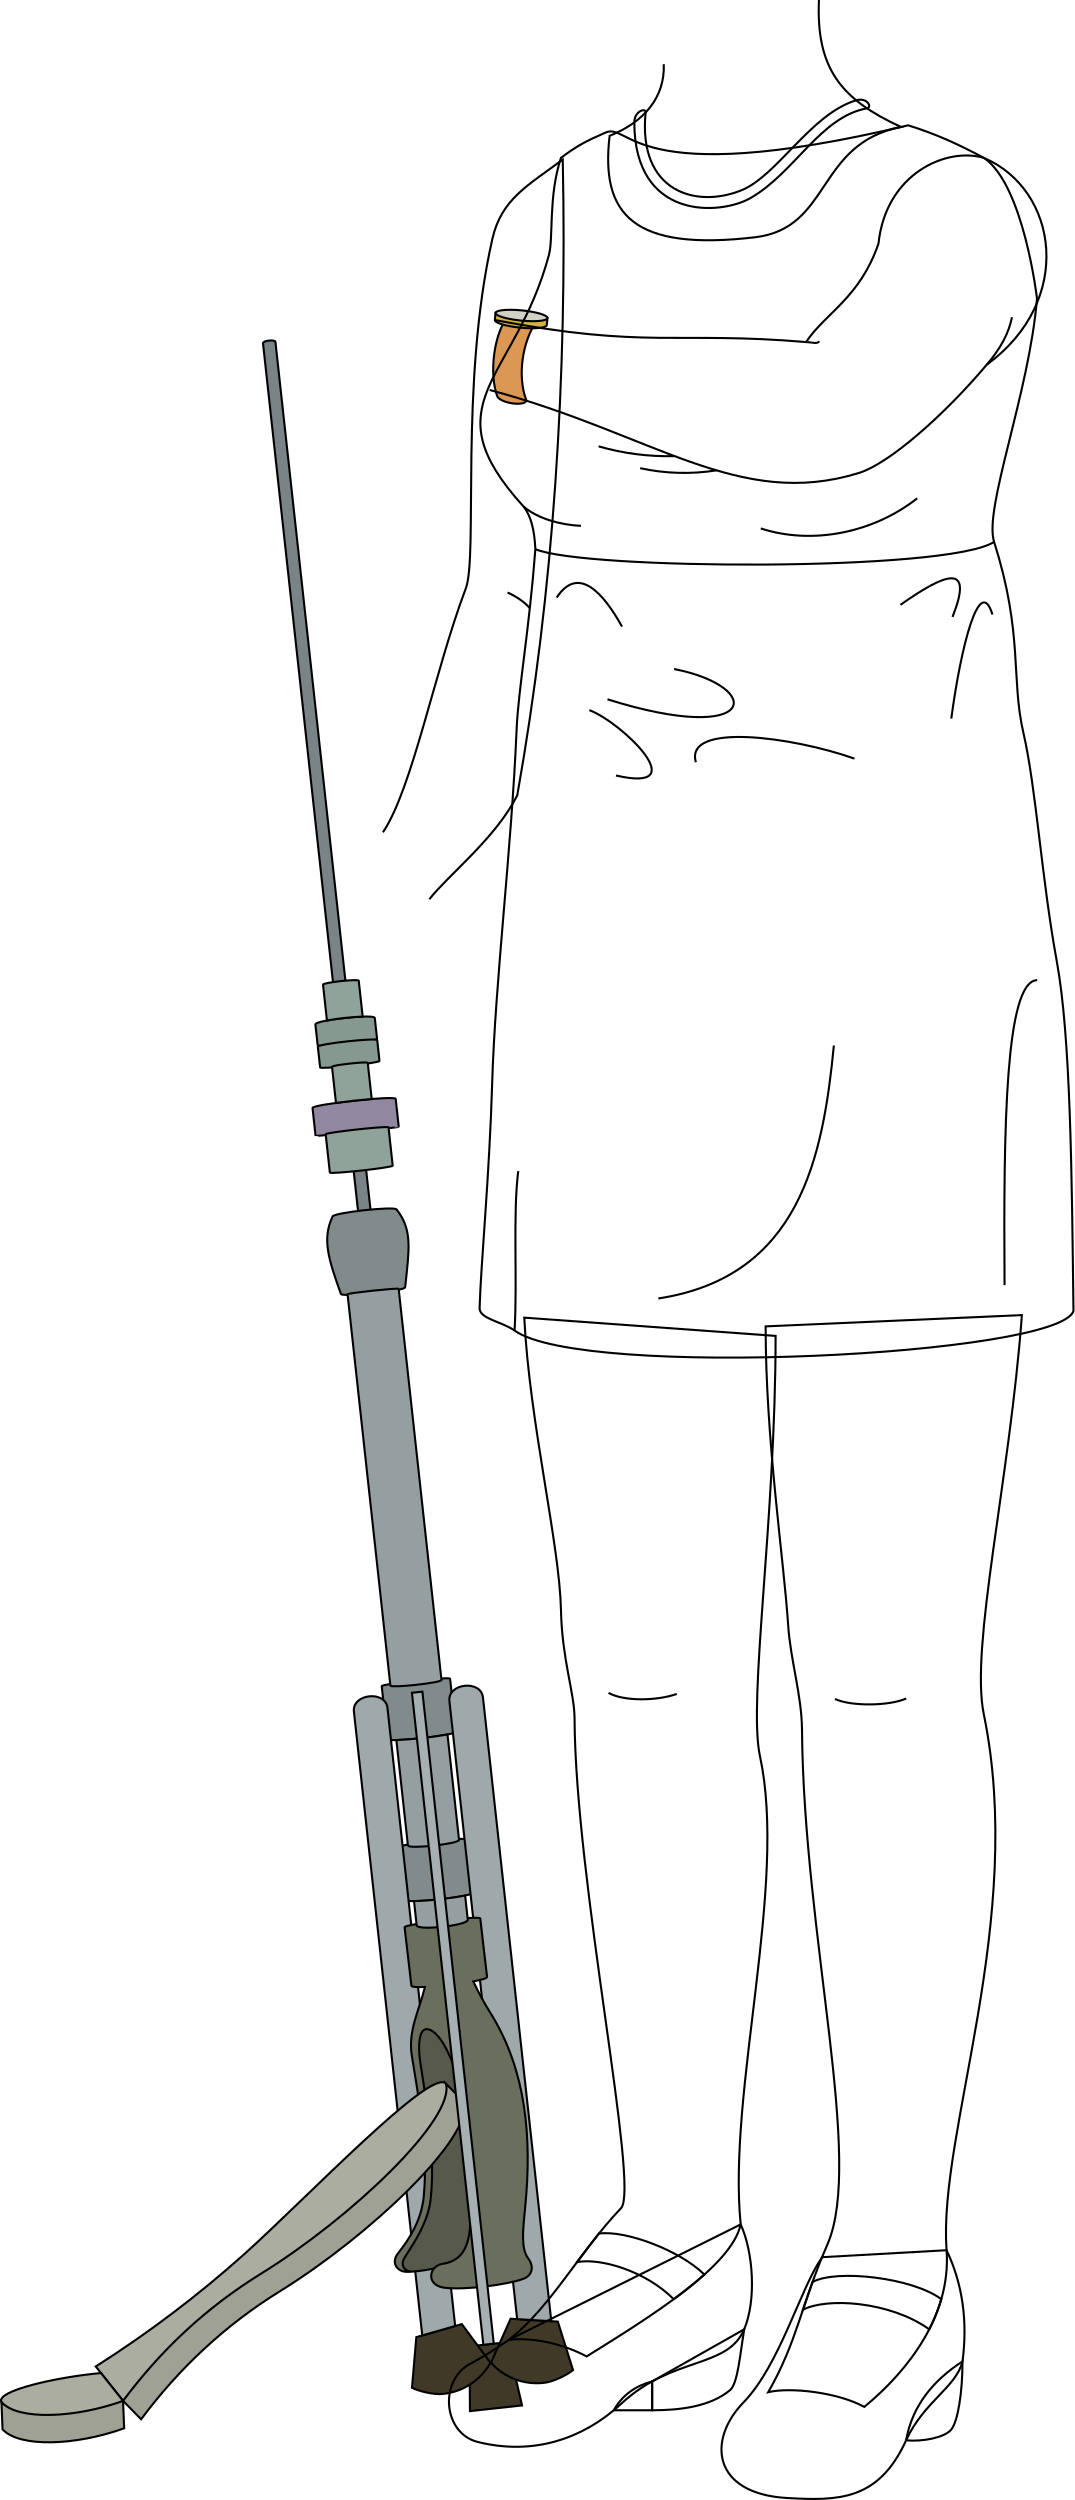
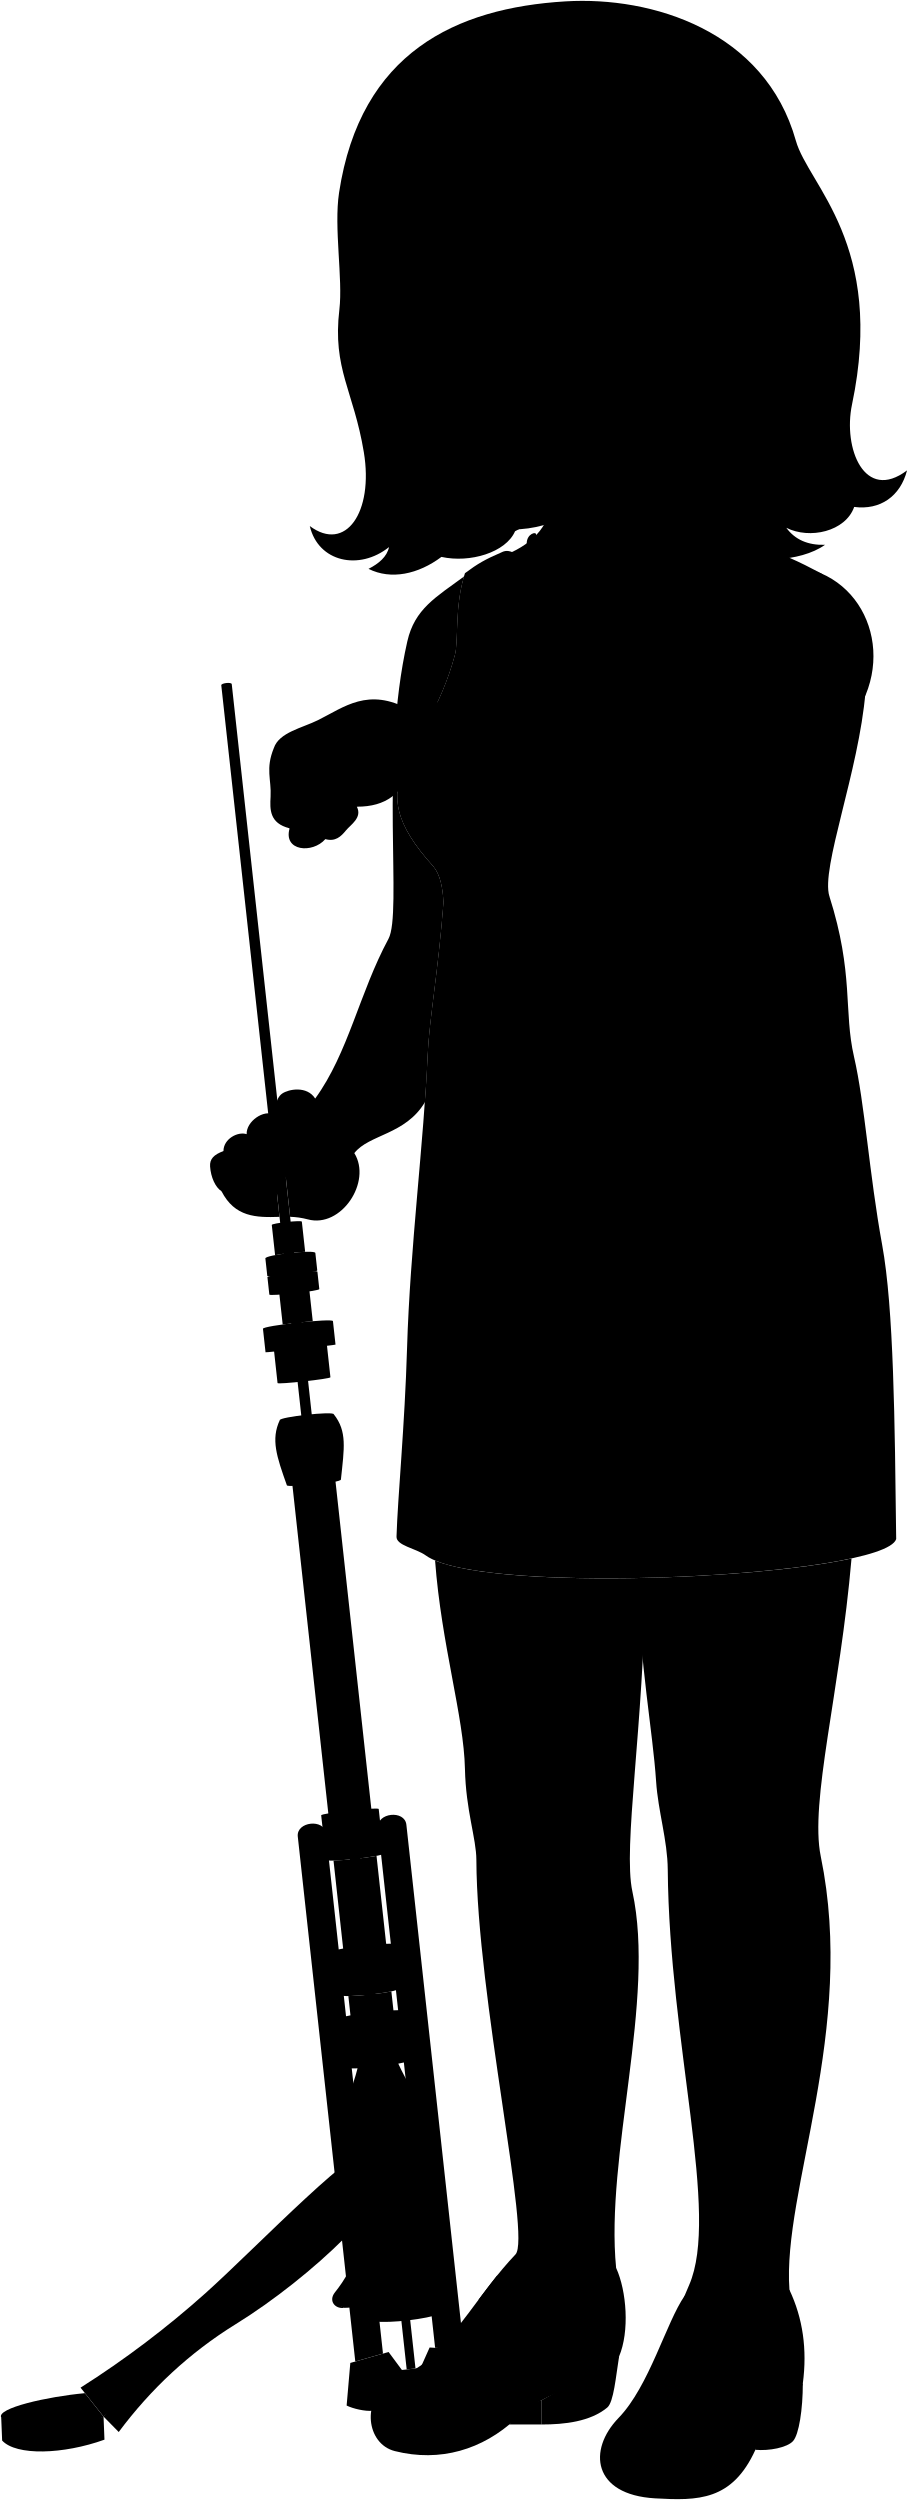
- <svg xmlns="http://www.w3.org/2000/svg" id="presence" viewBox="0 0 1029.03 2393.92">
-   <defs>
-     <style>
-       .cls-1 {
-         fill: #7a8385;
-       }
- 
-       .cls-1, .cls-10, .cls-11, .cls-12, .cls-13, .cls-14, .cls-15, .cls-16, .cls-17, .cls-2, .cls-3, .cls-4, .cls-5, .cls-6, .cls-7, .cls-8, .cls-9 {
-         stroke: #000;
-         stroke-miterlimit: 10;
-         stroke-width: 2px;
-       }
- 
-       .cls-2 {
-         fill: #869991;
-       }
- 
-       .cls-3 {
-         fill: #9287a1;
-       }
- 
-       .cls-4 {
-         fill: #8fa39b;
-       }
- 
-       .cls-5 {
-         fill: #828b8c;
-       }
- 
-       .cls-6 {
-         fill: #403928;
-       }
- 
-       .cls-7 {
-         fill: #9fa8ab;
-       }
- 
-       .cls-8 {
-         fill: #56594b;
-       }
- 
-       .cls-9 {
-         fill: #6a6e5c;
-       }
- 
-       .cls-10 {
-         fill: #aaad9f;
-       }
- 
-       .cls-11 {
-         fill: #9ea194;
-       }
- 
-       .cls-12 {
-         fill: #959fa1;
-       }
- 
-       .cls-13 {
-         fill: #a6b0b3;
-       }
- 
-       .cls-14 {
-         fill: #db9855;
-       }
- 
-       .cls-15 {
-         fill: #d4b440;
-       }
- 
-       .cls-16 {
-         fill: #d4d1c7;
-       }
- 
-       .cls-17 {
-         fill: none;
-       }
-     </style>
-   </defs>
-   <g id="rod">
-     <path class="cls-1" d="M449.83,2026,263.74,327.37c-.27-2.53-12.18-1.23-11.91,1.3L437.92,2027.31Z" />
+ <svg viewBox="0 0 1033.94 2845.13">
+   <g class="stand">
+     <g class="rod">
+       <path d="M449.83,2477.21,263.74,778.57c-.27-2.53-12.18-1.23-11.91,1.31L437.92,2478.51Z" />
+     </g>
+     <g class="mountDark">
+       <path d="M302,1432.18c-.45-4.17,56.42-10.4,56.88-6.23l2.17,19.78c.29,2.63-56.59,8.86-56.88,6.23Z" />
+       <path d="M304.35,1453.53c-.29-2.7,56.58-8.93,56.88-6.24l2.16,19.78c.24,2.13-56.64,8.36-56.87,6.23Z" />
+     </g>
+     <path class="padding" d="M299.26,1512.23c-.38-3.53,79.26-12.26,79.65-8.73l2.92,26.74c.06.54-79.58,9.27-79.64,8.72Z" />
+     <g class="mountLight">
+       <path d="M311.86,1537.33c-.18-1.71,60-8.3,60.18-6.6l4,36.68c.2,1.83-60,8.43-60.18,6.59Z" />
+       <path d="M347.28,1424.63l-3.76-34.3c-.21-2-34.43,1.76-34.22,3.74l3.76,34.31A258.74,258.74,0,0,1,347.28,1424.63Z" />
+       <path d="M355.93,1503.58l-3.79-34.6c-.17-1.58-34.39,2.17-34.22,3.75l3.79,34.59C332.4,1505.84,345.17,1504.44,355.93,1503.58Z" />
+     </g>
+     <g class="bolt">
+       <path d="M326.49,1690.4c1.49,2.75,62.29-2.8,61.5-6.73,3.72-35.55,7.3-54.63-8.12-74.15-.42-3.78-61.91,3-61.5,6.74C308.18,1638.13,314.75,1657.38,326.49,1690.4Z" />
+       <path d="M388,2270.41c.45,4.12,65.92-3,65.47-7.18l-5.54-50.59c-.3-2.75-65.78,4.42-65.47,7.18Z" />
+       <path d="M371.09,2116.55c.38,3.48,65.86-3.69,65.47-7.18L431,2058.78c-.28-2.55-65.75,4.62-65.47,7.17Z" />
+     </g>
+     <g class="pad">
+       <polygon points="449.58 2697.97 485.82 2694 499.89 2754.56 450.01 2760.02 449.58 2697.97" />
+       <path d="M398.67,2689.14l43.54-12.46,27.43,37a58.78,58.78,0,0,1-45.74,29.89c-8.41.84-22.08-2.33-29.42-5.93Z" />
+       <path d="M534.14,2674.3l-45.21-2.73-18.77,42a58.75,58.75,0,0,0,51.13,19.28c8.39-1,21.05-7.06,27.43-12.16Z" />
+     </g>
+     <g class="legInner">
+       <path d="M435.86,2678.5l-31.53,9-65.44-597.37c-1.88-17.18,30.25-20.7,32.13-3.52Z" />
+       <path d="M527.9,2673.92l-32.72-2-64.84-591.8c-1.88-17.19,30.25-20.71,32.13-3.52Z" />
+     </g>
+     <path class="stirrupDark" d="M392.1,2626.45c-41.06-13.94,50.76-2.76,4.44-220.29,31.2-97.9,127.59,190,34.17,213.48C419,2623.05,403.64,2626.34,392.1,2626.45Z" />
+     <path class="stirrupLight" d="M505.83,2613.82c-7-9.48-5.32-25.25-2.87-49.92,6.43-65,1.14-129.85-33.13-184.8a267.66,267.66,0,0,1-16.57-30.56c7.89-1.49,13.29-3,13.14-4.3l-6.53-56c-.35-3.05-72.8,5.39-72.45,8.44l6.53,56c.14,1.21,5.36,1.5,12.94,1.2-5.45,22.49-16.24,41.51-12.61,65.33,5.4,35.37,16.26,86.83,11.47,135.34-2.27,23-13.68,40.51-24.65,54.36-7.66,9.69.3,19.22,11,17.53-5.65-1.84-8.75-6.9-4.71-13.29,10.44-16.56,22.82-34.54,25.15-57.6,4-39.75-2.82-83.14-10-128.86-2.53-16.13-1.38-31.55,5.26-32.42,8.19-1.07,18.69,13.48,26.35,34.18,15.08,40.77,13.54,88.41,16,135.58,1.6,30.45-2.93,51.68-26.31,54.93-13.13,1.82-16.7,20.61,1.91,22.92,19.2,2.38,59.53-2.78,75.34-8.54C509.1,2630.43,512.1,2622.32,505.83,2613.82Z" />
+     <g class="pedalLight">
+       <path d="M117.84,2750.2l-26.17-32.93a1086.94,1086.94,0,0,0,142.15-107.5C293.75,2556,413,2430.4,427,2446.45,461.32,2529.2,295.77,2588.66,117.84,2750.2Z" />
+       <path d="M1.38,2751.28c-5.62-10.65,52.38-23.79,95.28-27.73l21.18,26.7C71.81,2778.67,17.59,2780.23,1.38,2751.28Z" />
+     </g>
+     <g class="pedalDark">
+       <path d="M117.84,2750.2c36.38-48.78,79.33-89.16,132.21-121.86,86.16-53.28,186.26-148.41,176.93-181.89L444.26,2464c9.33,33.48-89.73,127.66-175.89,180.95-52.87,32.7-96.87,74-133.26,122.8Z" />
+       <path d="M118.88,2776.47c-47,16.89-100.39,18.51-116.45,1l-1.05-26.23c15,17.6,69.49,15.85,116.46-1Z" />
+     </g>
+     <g class="pole">
+       <path d="M381.75,1685.38l41,374.55c.29,2.58-48.66,7.94-48.94,5.36l-41-374.69C332.66,1689.37,381.62,1684.16,381.75,1685.38Z" />
+       <path d="M396.45,2271.64l2.53,23.15c.61,5.52,49.55.16,48.95-5.36l-2.54-23.15C433,2268.93,409.16,2271.53,396.45,2271.64Z" />
+       <path d="M379.55,2117.45l11.06,100.91c.41,3.78,49.36-1.59,48.94-5.36L428.5,2112.09A374,374,0,0,1,379.55,2117.45Z" />
+     </g>
+     <rect class="leg" x="428.54" y="2069.79" width="10.08" height="628.06" transform="translate(1124.17 4706.24) rotate(173.75)" />
  </g>
-   <g id="mountDark">
-     <path class="cls-2" d="M302,981c-.45-4.18,56.42-10.41,56.88-6.23l2.17,19.77c.29,2.64-56.59,8.87-56.88,6.24Z" />
-     <path class="cls-2" d="M304.35,1002.32c-.29-2.69,56.58-8.92,56.88-6.23l2.16,19.78c.24,2.12-56.64,8.35-56.87,6.23Z" />
+   <g class="soleTan">
+     <path d="M913.66,2712.4c0,29.38-4.37,58.25-11.15,65.69s-27.22,11.35-42.88,9.91C865.6,2754.77,885.45,2730.79,913.66,2712.4Z" />
+     <path d="M704.57,2681.7c-3.74,23-6.08,52.06-13.5,58.23-19.36,16.08-48.74,19.27-74.59,19.27v-27.65Z" />
  </g>
-   <path id="padding" class="cls-3" d="M299.26,1061c-.38-3.52,79.26-12.25,79.65-8.72l2.92,26.73c.06.55-79.58,9.27-79.64,8.73Z" />
-   <g id="mountLight">
-     <path class="cls-4" d="M311.86,1086.12c-.18-1.7,60-8.29,60.18-6.59l4,36.67c.2,1.84-60,8.43-60.18,6.6Z" />
-     <path class="cls-4" d="M347.28,973.43l-3.76-34.31c-.21-2-34.43,1.77-34.22,3.75l3.76,34.31A258.74,258.74,0,0,1,347.28,973.43Z" />
-     <path class="cls-4" d="M355.93,1052.37l-3.79-34.6c-.17-1.58-34.39,2.17-34.22,3.75l3.79,34.6C332.4,1054.64,345.17,1053.24,355.93,1052.37Z" />
+   <path class="soleTanDark" d="M616.48,2731.55v27.65H579.72C587.86,2744.72,600.37,2735.83,616.48,2731.55Z" />
+   <g class="maraShoe">
+     <path d="M898.43,2606q22.91,48.42,15.23,106.45c-5.87,24.63-37.18,38.61-54,75.6-26.41,58-65.18,58-114.08,55.21-71.22-4.11-76.84-55.14-41.65-91.51,35-36.11,54.31-109.11,75.29-139.08Z" />
+     <path d="M701.26,2581.17c11.94,26.19,15.32,72.11,3.31,100.53-15.94,37.74-68.66,25.63-117.49,71-37.83,35.18-86.26,49.7-137.65,36.8-33.2-8.33-37.23-58.67-7.3-74.73,18.65-10,27.71-17,37.43-23.13Z" />
  </g>
-   <g id="bolt">
-     <path class="cls-5" d="M326.49,1239.2c1.49,2.74,62.29-2.8,61.5-6.74,3.72-35.54,7.3-54.62-8.12-74.14-.42-3.78-61.91,3-61.5,6.73C308.18,1186.93,314.75,1206.18,326.49,1239.2Z" />
-     <path class="cls-5" d="M388,1819.2c.45,4.13,65.92-3,65.47-7.17l-5.54-50.59c-.3-2.76-65.78,4.42-65.47,7.17Z" />
-     <path class="cls-5" d="M371.09,1665.34c.38,3.49,65.86-3.68,65.47-7.17L431,1607.58c-.28-2.55-65.75,4.62-65.47,7.17Z" />
+   <path class="maraDress" d="M985,787.08c-7.46,90.81-51.21,201.19-41.09,233,28,88.1,16,130.47,28,182.53,12.31,53.33,17.36,133.83,32,213.92,13.27,72.36,14.4,201.53,16,335-13.35,42.71-470.65,65.6-535.28,18.69-11.38-8.27-34.07-11.18-33.37-21.69,1.35-44.53,9.38-125.8,12-214.58,3.39-114,19.26-235.6,23.39-333.47,1.65-39.33,12.08-95.36,18-173.45-.89-18-4-31.38-11.14-40.6-91.13-100.15-8.57-119.62,24.14-241.12,4.39-16.29-.68-56.15,11.5-93,14.7-11,23.51-15.91,41.19-23.53,25.44-13.63,20.68,56.86,291.13-7.71,26.91,8.35,48.08,18.13,72.73,31.28C972.4,678.69,985,787.08,985,787.08Z" />
+   <path class="clothesDisplayLine" d="M504.77,1027.07c45.19,19.8,395.45,21.85,439.17-7" />
+   <g class="clothesOverlapLine">
+     <path d="M493.63,986.47c13.3,11.25,34.76,17.38,54.67,18.28" />
+     <path d="M870.27,978.37c-42.3,33.35-101,44.79-149.79,28.87" />
  </g>
-   <g id="pad">
-     <polygon class="cls-6" points="449.58 2246.77 485.82 2242.8 499.89 2303.35 450.01 2308.82 449.58 2246.77" />
-     <path class="cls-6" d="M398.67,2237.93l43.54-12.45,27.43,37a58.73,58.73,0,0,1-45.74,29.89c-8.41.84-22.08-2.33-29.42-5.93Z" />
-     <path class="cls-6" d="M534.14,2223.09l-45.21-2.73-18.77,42.06a58.75,58.75,0,0,0,51.13,19.27c8.39-1,21.05-7.05,27.43-12.16Z" />
+   <g class="clothesFoldLine">
+     <path d="M985.22,1434.73c-30.45.74-32.37,139.21-31.29,292.1" />
+     <path d="M790.49,1497.33c-10.43,106.64-32.24,221.4-168.08,242.25" />
+     <path d="M525.05,1073.45c21.08-32.06,45.2-3.48,62.59,27.82" />
+     <path d="M854.24,1080.4c42.81-30.27,70.89-41.36,49.84,11.59" />
+     <path d="M902.92,1189.36c9.28-69.55,27.11-139.55,39.42-99.68" />
+     <path d="M637.48,1141.84c88.1,17.38,80,74.18-63.75,29" />
+     <path d="M556.34,1181.25c30.71,11.4,102,80.13,25.51,62.59" />
+     <path d="M658.35,1231.09c-11.17-38.55,92.73-24.34,151.84-3.48" />
+     <path d="M484.75,1770.26c2.81-49.66-1.77-110.64,3.51-152.67" />
+     <path d="M565.22,928.61a238.41,238.41,0,0,0,72.7,9.35" />
+     <path d="M605,949.51a197.48,197.48,0,0,0,73.12,2.11" />
  </g>
-   <g id="legInner">
-     <path class="cls-7" d="M435.86,2227.3l-31.53,9L338.89,1639c-1.88-17.18,30.25-20.7,32.13-3.52Z" />
-     <path class="cls-7" d="M527.9,2222.72l-32.72-2-64.84-591.81c-1.88-17.18,30.25-20.7,32.13-3.52Z" />
+   <g class="skinAshkenazi">
+     <path d="M483.59,1254.29c1.68-23.89,2.21-30.59,3.19-53.77,1.65-39.33,12.08-95.36,18-173.45-.89-18-4-31.38-11.14-40.6-91.13-100.15-8.57-119.62,24.14-241.12,4.24-15.75-.36-53.56,10.36-89.33-32,23.63-56.18,36.82-64.59,73.88-31.45,138.54-5.51,308.94-21.45,338.55-33.25,61.75-45.53,129.56-83.39,181.76-9.39-14.78-30.31-10.76-37.66-5.61-7.64,5.35-8.38,19.1-9.05,24-11.65-6.41-31.89,7.58-31.3,22.15-9.85-3.37-26.4,5.25-26.4,19.23-11.07,4.08-15.77,9.08-15.21,17.52.81,12.21,6.06,23.84,13,28.2,15.17,29.52,39.32,30.06,66,29.14l-2.91-26.65c4-1.75,9.37-9.9,10-19l5,45.61a87.2,87.2,0,0,1,20.06,2.89c38,10.41,73.27-42.72,53-75.38C419.79,1290.91,461.54,1291.53,483.59,1254.29Z" />
+     <path d="M719.71,2152.74c-11.09-51,13-187.83,14.87-357-101.36,2.37-200.05-3.11-239.45-19.84,7.2,96,32.75,177.53,34,237.24,1,47.19,12.94,79.25,13,103.43.6,156,62.61,430.11,44.52,449.09-40.17,42.16-66.32,93.59-107.16,126,22.7-2.2,50,3.2,74.23,16,61.51-38.25,139-86.39,147.47-126.47C688.58,2453.21,746.46,2275.79,719.71,2152.74Z" />
+     <path d="M934.08,2112.74c-12.82-62.25,22-187.57,35-339.11-56.57,12.3-151.83,20.57-243.55,22.29,2.64,99.3,17.38,174.12,21.15,231.42,2.23,33.92,13,67.07,13.26,100.32,1.66,198.16,59.42,392.22,24.37,472.74-25.71,59.07-28.42,91.89-56.7,141.52,20.72-5,66.32,0,92,14.09C862,2721.19,903,2668,898.43,2606,890.14,2493.19,974.71,2310.06,934.08,2112.74Z" />
+     <path d="M311.65,851.3c6-17.91,32.31-22.8,50.47-31.85,29.62-14.75,57-37.62,103.72-11.82,145,27.71,173.51,10.6,298.05,21.06,18.67-28,51.37-42,69.32-94.25,7-67.55,65.69-92.82,101.11-82,70.74,30.42,87.12,136.4,2.48,198C897,897.84,843.77,945,814.52,954.08c-115.45,35.8-191.69-35.41-348.19-77.27-8.63,25.43-26.53,41.41-60.25,41.24,6.52,12.49-7,20.4-12.48,27.14s-11.94,13-23.34,9.77c-14.65,16.82-48.25,13.75-40.65-12.3-23.18-5.73-22.47-21.76-21.67-36C309,886.92,301.88,875.18,311.65,851.3Z" />
+     <path d="M776.2,501.25c-2.86,65.72,21.14,95.11,78.47,121.55-81.62,16.43-66.33,97.06-139.91,105.63-116.32,13.56-147.92-21.5-139-97.16,33-13.25,53-36.7,51.87-68.58" />
  </g>
-   <path id="stirrupDark" class="cls-8" d="M392.1,2175.25c-41.06-13.95,50.76-2.76,4.44-220.29,31.2-97.9,127.59,189.95,34.17,213.48C419,2171.85,403.64,2175.13,392.1,2175.25Z" />
-   <path id="stirrupLight" class="cls-9" d="M505.83,2162.62c-7-9.48-5.32-25.25-2.87-49.92,6.43-65,1.14-129.85-33.13-184.8a267.66,267.66,0,0,1-16.57-30.56c7.89-1.5,13.29-3,13.14-4.3l-6.53-56c-.35-3-72.8,5.4-72.45,8.45l6.53,56c.14,1.22,5.36,1.51,12.94,1.2-5.45,22.5-16.24,41.51-12.61,65.33,5.4,35.38,16.26,86.84,11.47,135.34-2.27,23-13.68,40.51-24.65,54.37-7.66,9.69.3,19.22,11,17.53-5.65-1.85-8.75-6.9-4.71-13.3,10.44-16.55,22.82-34.53,25.15-57.59,4-39.76-2.82-83.14-10-128.87-2.53-16.13-1.38-31.55,5.26-32.41,8.19-1.07,18.69,13.48,26.35,34.18,15.08,40.77,13.54,88.41,16,135.58,1.6,30.44-2.93,51.68-26.31,54.93-13.13,1.82-16.7,20.6,1.91,22.91,19.2,2.39,59.53-2.78,75.34-8.54C509.1,2179.23,512.1,2171.12,505.83,2162.62Z" />
-   <g id="pedalLight">
-     <path class="cls-10" d="M117.84,2299l-26.17-32.93a1086.16,1086.16,0,0,0,142.15-107.51C293.75,2104.76,413,1979.2,427,1995.24,461.32,2078,295.77,2137.46,117.84,2299Z" />
-     <path class="cls-10" d="M1.38,2300.08c-5.62-10.65,52.38-23.8,95.28-27.73L117.84,2299C71.81,2327.46,17.59,2329,1.38,2300.08Z" />
+   <g class="skinOverlapLine">
+     <path d="M961,804.93c-2.71,14.43-10.44,29.57-24.2,45.56" />
+     <path d="M451.91,874c-28.29,37.38-63.76,33.07-78.15,42.21,13.22-3.77,25.78-2.94,32.32,1.86" />
+     <path d="M344.46,892.53c-8.95,47.08-14.21,45.34,25.8,62.43" />
+     <path d="M325.68,882.17c-6.54,56.38-8.3,63.32,29.48,66.13" />
+     <path d="M358.7,1250.21c13.79,32.55,28.82,33.36,44.49,62" />
+     <path d="M319.74,1318.63c-4.05,9,13.53,39.56,49.69,23" />
+     <path d="M396.69,1316.17c-38.72-21.4-28.78,5.6-61.89-1" />
+     <path d="M346.51,1271.34c7.13,51.7-34.89,56.29-34.89,37.44,5.6-16.81-1.78-20.63.37-40.21" />
+     <path d="M280.69,1290.72c3.68,45.31,11.57,46.08,14.12,64.41,3.56,5.35,14,7.14,20.38,3" />
+     <path d="M254.29,1310c1.53,13.86,8.68,37.26,14.11,45.92,4.51,7.2,23.1,7.42,26.41-.74" />
+     <path d="M252.13,1355.67c5.08,3.59,10.6,1.49,16.27.2" />
  </g>
-   <g id="pedalDark">
-     <path class="cls-11" d="M117.84,2299c36.38-48.78,79.33-89.16,132.21-121.86,86.16-53.29,186.26-148.41,176.93-181.9l17.28,17.57c9.33,33.48-89.73,127.66-175.89,181-52.87,32.7-96.87,74-133.26,122.8Z" />
-     <path class="cls-11" d="M118.88,2325.27c-47,16.88-100.39,18.5-116.45,1l-1.05-26.22c15,17.6,69.49,15.84,116.46-1Z" />
+   <g class="skinFoldLine">
+     <path d="M478,1068.58c8.77,4,16.08,8.92,21.51,15.15" />
+     <path d="M763.89,828.69c5.84.22,10.52,2.3,12.63-.71" />
+     <path d="M373.59,906.85c2.2,4.38,1,12.58-6.06,17" />
+     <path d="M379.38,927.31c1.69-5.43-1.36-9.17-5.62-11.12" />
  </g>
-   <g id="pole">
-     <path class="cls-12" d="M381.75,1234.18l41,374.55c.29,2.58-48.66,7.94-48.94,5.36l-41-374.7C332.66,1238.17,381.62,1233,381.75,1234.18Z" />
-     <path class="cls-12" d="M396.45,1820.44l2.53,23.15c.61,5.52,49.55.16,48.95-5.37l-2.54-23.15C433,1817.72,409.16,1820.33,396.45,1820.44Z" />
-     <path class="cls-12" d="M379.55,1666.24l11.06,100.92c.41,3.77,49.36-1.59,48.94-5.36L428.5,1660.88A372.32,372.32,0,0,1,379.55,1666.24Z" />
+   <g class="skinCreaseLine">
+     <path d="M640.07,2093.25c-18.88,6.78-50.82,7.26-65.34-1" />
+     <path d="M859.78,2097.61c-16,7.26-52.75,7.74-68.24.48" />
  </g>
-   <rect id="leg" class="cls-13" x="428.54" y="1618.58" width="10.08" height="628.06" transform="translate(1075.04 3806.51) rotate(173.75)" />
-   <g id="watch">
-     <path id="maraWatchBand" class="cls-14" d="M503.92,383c-8.59-22.58-4-55.42,10.07-76,.5-6-23.11-9.21-27.88-3.31-12.67,14.61-18.37,54.12-9.69,76.44C481.26,386.74,504.38,389.35,503.92,383Z" />
-     <path id="maraWatchSide" class="cls-15" d="M523.57,311.34c-.27,2.69-11.62,3.77-25.35,2.42s-24.65-4.64-24.38-7.33l.67-6.8,49.73,4.92Z" />
-     <ellipse id="maraWatchFace" class="cls-16" cx="499.37" cy="302.09" rx="4.9" ry="24.99" transform="translate(149.61 769.31) rotate(-84.35)" />
+   <g class="watch">
+     <path class="maraWatchBand" d="M495.92,884.22c-8.59-22.58-4-55.42,10.07-76,.5-6-23.11-9.21-27.88-3.31-12.67,14.61-18.37,54.11-9.69,76.43C473.26,888,496.38,890.56,495.92,884.22Z" />
+     <path class="watchSide" d="M515.57,812.55c-.27,2.69-11.62,3.77-25.35,2.41s-24.65-4.64-24.38-7.33l.67-6.8,49.73,4.92Z" />
+     <ellipse class="watchFace" cx="491.37" cy="803.29" rx="4.9" ry="24.99" transform="translate(-356.37 1213.24) rotate(-84.35)" />
  </g>
-   <g id="maraHeelSide">
-     <path class="cls-17" d="M921.66,2261.19c0,29.38-4.37,58.25-11.15,65.7s-27.22,11.34-42.88,9.91C873.6,2303.56,893.45,2279.59,921.66,2261.19Z" />
-     <path class="cls-17" d="M712.57,2230.5c-3.74,23-6.08,52.06-13.5,58.22-19.36,16.09-48.74,19.27-74.59,19.27v-27.64Z" />
+   <g class="maraStrap">
+     <path d="M666.51,2629.25h0c-23.59-23.3-76-42.79-101-39.23-7.27,9-14.18,18.21-21,27.32,22.08-4.22,65.59,8.31,92.6,35.5C647.81,2645,657.76,2637.11,666.51,2629.25Z" />
+     <path d="M893.38,2652.84c-27.14-20.44-100.1-29.08-123.31-16.46-3.38,9.36-6.32,18.12-9.16,26.57h0c22.87-12,83.33-8.12,120.93,18.75A159.91,159.91,0,0,0,893.38,2652.84Z" />
  </g>
-   <path id="maraHeelInner" class="cls-17" d="M624.48,2280.35V2308H587.72C595.86,2293.52,608.37,2284.63,624.48,2280.35Z" />
-   <g id="maraShoe">
-     <path class="cls-17" d="M906.43,2154.74q22.91,48.42,15.23,106.45c-5.87,24.64-37.18,38.61-54,75.61-26.41,58-65.18,58-114.08,55.2-71.22-4.1-76.84-55.14-41.65-91.51,35-36.11,54.31-109.1,75.29-139.08Z" />
-     <path class="cls-17" d="M709.26,2130c11.94,26.2,15.32,72.12,3.31,100.54-15.94,37.73-68.66,25.62-117.49,71-37.83,35.18-86.26,49.69-137.65,36.79-33.2-8.33-37.23-58.66-7.3-74.72,18.65-10,27.71-17,37.43-23.14Z" />
+   <path class="clothingGold" d="M811.85,597.26c-43.54,13.09-75.32,72.12-109.82,86.15-43.11,17.53-99.29,1.91-91.79-74.55.46-4.72-10.8-1.41-10.8,9.48,0,94.21,82.35,89.24,111.47,72.38,42.41-24.55,66.47-77.5,111.25-85.78C827.49,604,822.39,594.09,811.85,597.26Z" />
+   <g class="head49__edited">
+     <path class="hairRed" d="M352.56,598.67c40.69,30.4,72.83-15.61,61.51-84-11.62-70.18-35.88-94.61-27.84-162.47,4.14-34.93-6.46-92.94-.35-133C410.2,59.52,519.22,9.07,643.49,1.57c98.78-6,227.17,33.6,262.23,158.53,14.26,50.77,102.19,117.69,63.92,300.22-10.48,50,14.3,111.5,62.62,75-7.62,29.68-30.72,45.48-60.15,41.6-9.82,28-50.71,37.15-77.25,23.72,9.86,13.47,24.5,20,44.07,19.38-28.17,20.2-85,21.75-107,5.83-51.61,7.07-94.68-24.18-108.74-94.25L586.16,604.61c-10.53,24.19-51.41,36.35-83.78,29.18-26.36,19.75-57.4,26.45-83,13.59,11.59-5.85,21.08-13.81,23.34-24.77C408.85,649.78,362.14,639.7,352.56,598.67Z" />
+     <path class="maraHeadband" d="M724.09,220.9c-6.61-35.85-12-68.16-48.08-90.23C593.79,80.36,445,80.6,423.73,175.49,528.68,139.94,648.24,164,724.09,220.9Z" />
+     <g class="hairOverlapLine">
+       <path d="M423.73,175.49c-27.68,14.23-29.38,35.64-5,71.84" />
+       <path d="M724.09,220.9c2.24,25.54,12.92,50.37,6.8,93.08" />
+       <path d="M803,607c19,9.3,39.7,10.38,61.81,4.1-6.56,9.17-19.29,13.58-32.86,14.75" />
+     </g>
+     <g class="eye">
+       <rect class="sclera" x="439.75" y="343.05" width="226.1" height="56.1" />
+       <g class="irisGreen">
+         <ellipse cx="612.87" cy="374.74" rx="20.51" ry="21.51" transform="translate(-74.76 166.88) rotate(-14.62)" />
+         <ellipse cx="469.32" cy="386.55" rx="20.51" ry="21.51" transform="translate(-82.39 131.02) rotate(-14.62)" />
+       </g>
+       <g class="pupil">
+         <ellipse cx="611.22" cy="376.18" rx="7.97" ry="8.36" transform="translate(-75.18 166.51) rotate(-14.62)" />
+         <ellipse cx="467.67" cy="387.99" rx="7.97" ry="8.36" transform="translate(-82.81 130.65) rotate(-14.62)" />
+       </g>
+     </g>
+     <g class="skinAshkenazi">
+       <path d="M534.55,580.51C508.09,540.68,442.7,523.34,435.8,377c-1.28-27.22-15-38-10.54-71.33,2-15.29-11.77-41.51-3.91-91.42C460.12,245.46,559,354.37,730.89,314c-7,75.55-11.15,127.92-7.66,217.58C702,554.37,670,568.18,652.19,582,626,602.3,558.2,616.12,534.55,580.51Zm50.84-205.79c31.52,17.75,56-.05,69.31-18.62-15-4.59-29.86-9.61-45.31-6-14.53,3.36-18.64,9.85-28.57,18.49C576.05,372.72,582.84,373.29,585.39,374.72Zm-83.92,2.74c-11.88-9.78-18.55-15.51-34.2-15.44-15,.06-20.43,9.2-26.23,16.54,14.14,17.36,37.45,18.72,54.67,4C497.93,380.63,506.88,381.91,501.47,377.46Z" />
+     </g>
+     <path class="lipFemaleMedium__noStroke" d="M560.09,522.69c-15.29.39-22.41-3.92-42.56-.26a16.35,16.35,0,0,1,16.71,9.67c9.29,22.9,51.33,22.38,74-5,4.93-6,13.86-9.32,21.36-11.14C595.72,516.67,581.66,522.14,560.09,522.69Z" />
+     <path class="lipFemaleMedium" d="M517.53,522.43c11.93-3.45,16.66-10.63,22.8-9.39,24.34,4.9,28.12-3.37,40.86-3.22,8.31.09,22.55,5.06,48.37,6.16-33.84.69-47.9,6.16-69.47,6.71C544.8,523.08,537.68,518.77,517.53,522.43Z" />
+     <path class="lipEdgeLine" d="M534.24,532.1c9.29,22.9,51.33,22.38,74-5" />
+     <path class="noseLine" d="M581.63,448.59c8.12,7.49,14.58,23.91-5,29.7-25.63,6.44-33.89,19.75-61,7-24.59-12,9.78-48.48.12-98.29" />
+     <g class="eyeFoldLine">
+       <path d="M649.51,381.42c-16.91,13.45-39.63,18.2-55.7,7.85" />
+       <path d="M494.31,396.3c-15.08,12.59-41.87,12.3-49.93-2.68" />
+     </g>
+     <g class="eyeCornerLine">
+       <path d="M441,378.56a19.83,19.83,0,0,1-3.85,2.49" />
+       <path d="M672.05,354.07c-6.44,2.14-11.58,3.05-17.35,2" />
+     </g>
+     <g class="eyeCreaseLine">
+       <path d="M581.78,358.32c17.26-26.67,49.59-23.08,68.68-11.64" />
+       <path d="M440.52,366.71c12.45-18.84,35.76-19.86,58.52,1.41" />
+     </g>
+     <g class="eyebrowRed">
+       <path d="M425.61,330.26c.56,3.57,1.26,6.84,2,9.92,28.54-13.19,54.14,5.41,60.15-20.52C475,321.55,453.45,313.81,425.61,330.26Z" />
+       <path d="M610.09,320.79c.82-.13,1.62-.24,2.42-.34a261,261,0,0,1-36.65-8.34c-6.83,2.13-12.68,3.9-17.38,4.1C570.78,336.16,585.79,324.54,610.09,320.79Z" />
+       <path d="M673.62,325.81c-1-.83-2.06-1.61-3.08-2.39q-8.87.39-17.32.3C664.11,326.64,670.91,329.48,673.62,325.81Z" />
+     </g>
  </g>
-   <g id="skinWhite">
-     <path class="cls-17" d="M742.69,1279.22c0,176.37-26.51,349.29-15,402.32,26.75,123-31.13,320.47-18.45,448.42-8.44,40.09-86,88.23-147.47,126.48-24.26-12.78-51.53-18.19-74.23-16,40.84-32.41,67-83.84,107.16-126,18.09-19-43.92-313.14-44.52-469.1-.1-24.18-12-56.23-13-103.43-1.35-63.45-30.13-179.75-35.16-280.17Z" />
-     <path class="cls-17" d="M733.15,1270.1c0,108.61,17.41,223,21.56,286,2.23,33.92,13,67.06,13.26,100.32,1.66,198.15,59.42,412.22,24.37,492.74-25.71,59.06-28.42,91.89-56.7,141.52,20.72-5,66.32,0,92,14.09,42.28-34.82,83.32-88,78.76-150.07-8.29-112.75,76.28-315.88,35.65-513.2-13.33-64.73,24.87-224.69,36.48-382.21Z" />
-   </g>
-   <g id="skinCreaseLine">
-     <path class="cls-17" d="M648.07,1622.05c-18.88,6.78-50.82,7.26-65.34-1" />
-     <path class="cls-17" d="M867.78,1626.41c-16,7.25-52.75,7.74-68.24.48" />
-   </g>
-   <g id="maraStrap">
-     <path class="cls-17" d="M674.51,2178.05h0c-23.59-23.31-76-42.79-101-39.23-7.27,9-14.18,18.2-21,27.32,22.08-4.22,65.59,8.31,92.6,35.5C655.81,2193.81,665.76,2185.91,674.51,2178.05Z" />
-     <path class="cls-17" d="M901.38,2201.64c-27.14-20.45-100.1-29.08-123.31-16.46-3.38,9.35-6.32,18.11-9.16,26.57h0c22.87-12,83.33-8.13,120.93,18.75A160.21,160.21,0,0,0,901.38,2201.64Z" />
-   </g>
-   <path id="skinWhite-2" data-name="skinWhite" class="cls-17" d="M366.7,797C395,754.81,416,642.92,446,563.58c11.9-31.45-6-196.34,25.5-334.88,8.65-38.14,34-51,67.37-75.94,4.38,209.11-8.66,412.54-43.57,608.85-20.4,40.8-66.3,76.49-84.15,99.44" />
-   <path id="maraDress" class="cls-17" d="M993,285.88c-7.46,90.81-51.21,201.19-41.09,233,28,88.1,16,130.47,28,182.53,12.31,53.33,17.36,138.82,32,218.92,13.27,72.35,14.4,201.53,16,335-13.35,42.72-470.65,65.6-535.28,18.69-11.38-8.26-34.07-11.17-33.37-21.68,1.35-44.53,9.38-125.8,12-214.59,2.91-98,18.58-224.62,23.39-338.47,1.65-39.32,12.08-95.35,18-173.44-.89-18.05-4-31.39-11.14-40.6-91.13-100.15-8.57-119.62,24.14-241.13,4.39-16.28-.68-56.14,11.5-92.95,14.7-11,23.51-15.9,41.19-23.52C603.9,114,599.14,184.53,869.59,120c26.91,8.35,48.08,18.13,72.73,31.28C980.4,177.49,993,285.88,993,285.88Z" />
-   <path id="clothesDisplayLine" class="cls-17" d="M512.77,525.87c45.19,19.8,395.45,21.84,439.17-7" />
-   <g id="clothesOverlapLine">
-     <path class="cls-17" d="M501.63,485.27c13.3,11.25,34.76,17.38,54.67,18.27" />
-     <path class="cls-17" d="M878.27,477.17C836,510.51,777.25,522,728.48,506" />
-   </g>
-   <g id="clothesFoldLine">
-     <path class="cls-17" d="M993.22,938.53c-30.45.74-32.37,139.21-31.29,292.1" />
-     <path class="cls-17" d="M798.49,1001.12c-10.43,106.64-32.24,221.4-168.08,242.26" />
-     <path class="cls-17" d="M533.05,572.24c21.08-32,45.2-3.47,62.59,27.82" />
-     <path class="cls-17" d="M862.24,579.2c42.81-30.28,70.89-41.36,49.84,11.59" />
-     <path class="cls-17" d="M910.92,688.16c9.28-69.55,27.11-139.55,39.42-99.69" />
-     <path class="cls-17" d="M645.48,640.63c88.1,17.39,80,74.19-63.75,29" />
-     <path class="cls-17" d="M564.34,680c30.71,11.41,102,80.14,25.51,62.6" />
-     <path class="cls-17" d="M666.35,729.89c-11.17-38.55,92.73-24.35,151.84-3.48" />
-     <path class="cls-17" d="M492.75,1274.05c2.81-49.65-1.77-110.63,3.51-152.66" />
-     <path class="cls-17" d="M573.22,427.41a238.72,238.72,0,0,0,72.7,9.35" />
-     <path class="cls-17" d="M613,448.31a197.27,197.27,0,0,0,73.12,2.1" />
-   </g>
-   <g id="skinWhite-3" data-name="skinWhite">
-     <path class="cls-17" d="M468.91,373.44c156.5,41.85,238.16,115.24,353.61,79.44,29.25-9.07,82.49-56.24,122.28-103.59,84.64-61.65,68.26-167.64-2.48-198-35.42-10.82-94.06,14.45-101.11,82-18,52.21-50.65,66.22-69.32,94.24-124.54-10.45-153.06,6.66-298-21.05" />
-     <path class="cls-17" d="M784.2,0c-2.86,65.73,21.14,95.12,78.47,121.56C781.05,138,796.34,218.66,722.76,227.23c-116.32,13.55-147.92-21.51-139-97.16,33-13.26,53-36.7,51.87-68.59" />
-   </g>
-   <path id="skinOverlapLine" class="cls-17" d="M969,303.73c-2.71,14.43-10.44,29.57-24.2,45.56" />
-   <g id="skinFoldLine">
-     <path class="cls-17" d="M486,567.37c8.77,4,16.08,8.93,21.51,15.16" />
-     <path class="cls-17" d="M771.89,327.48c5.84.22,10.52,2.3,12.63-.7" />
-   </g>
-   <path id="maraNecklace" class="cls-17" d="M819.85,96.06C776.31,109.15,744.53,168.17,710,182.2c-43.11,17.53-99.29,1.91-91.79-74.54.46-4.73-10.8-1.42-10.8,9.47,0,94.22,82.35,89.25,111.47,72.39C761.32,165,785.38,112,830.16,103.74,835.49,102.75,830.39,92.89,819.85,96.06Z" />
</svg>
